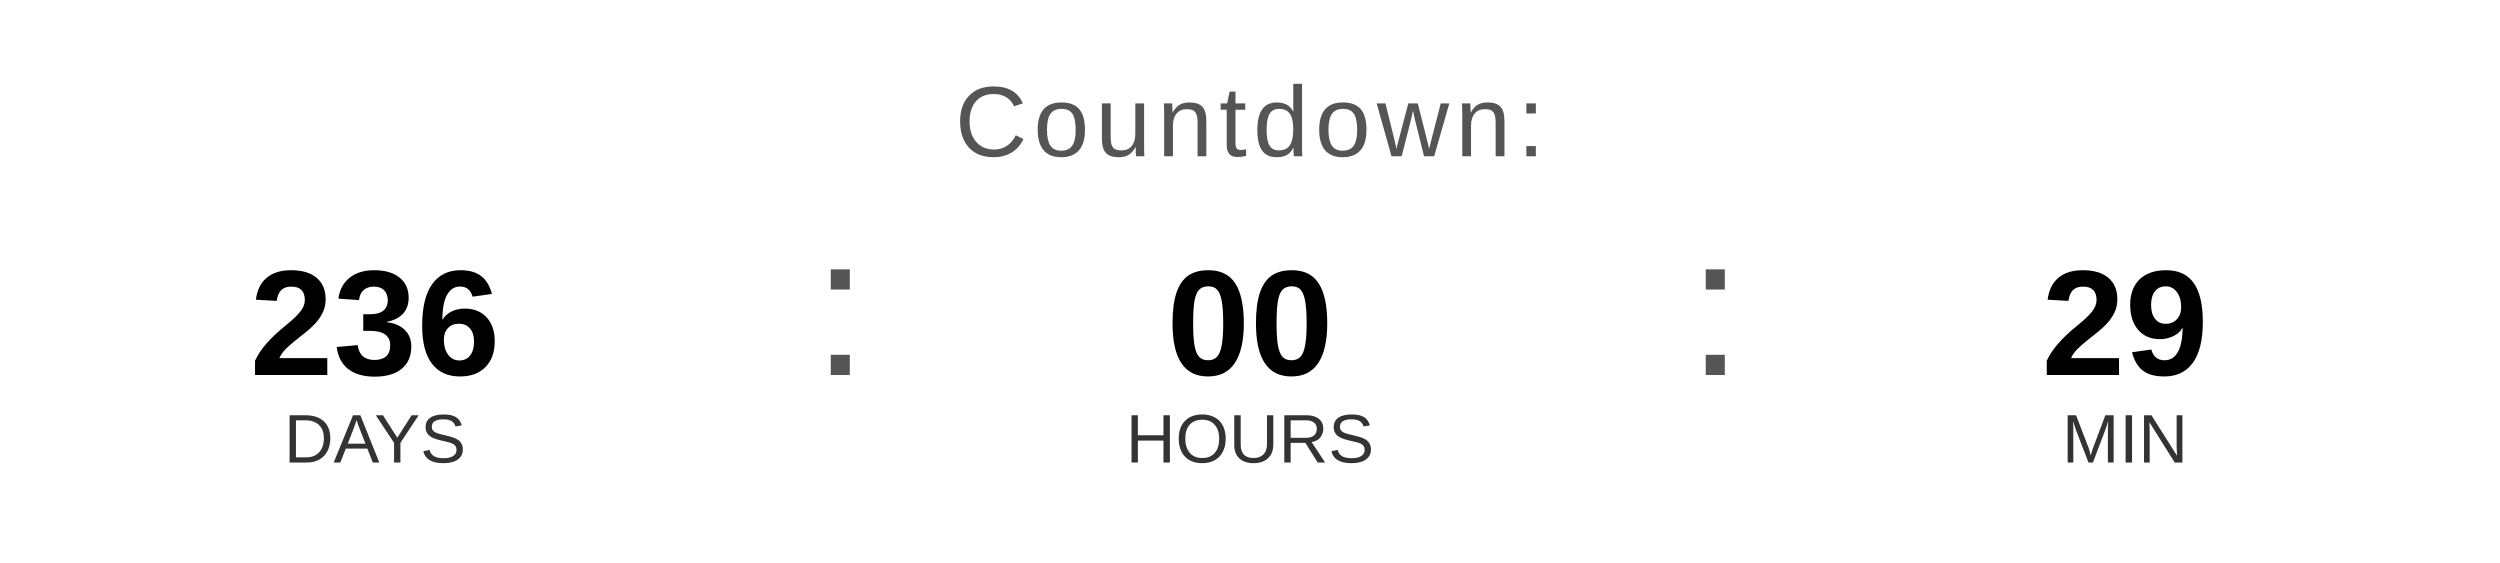
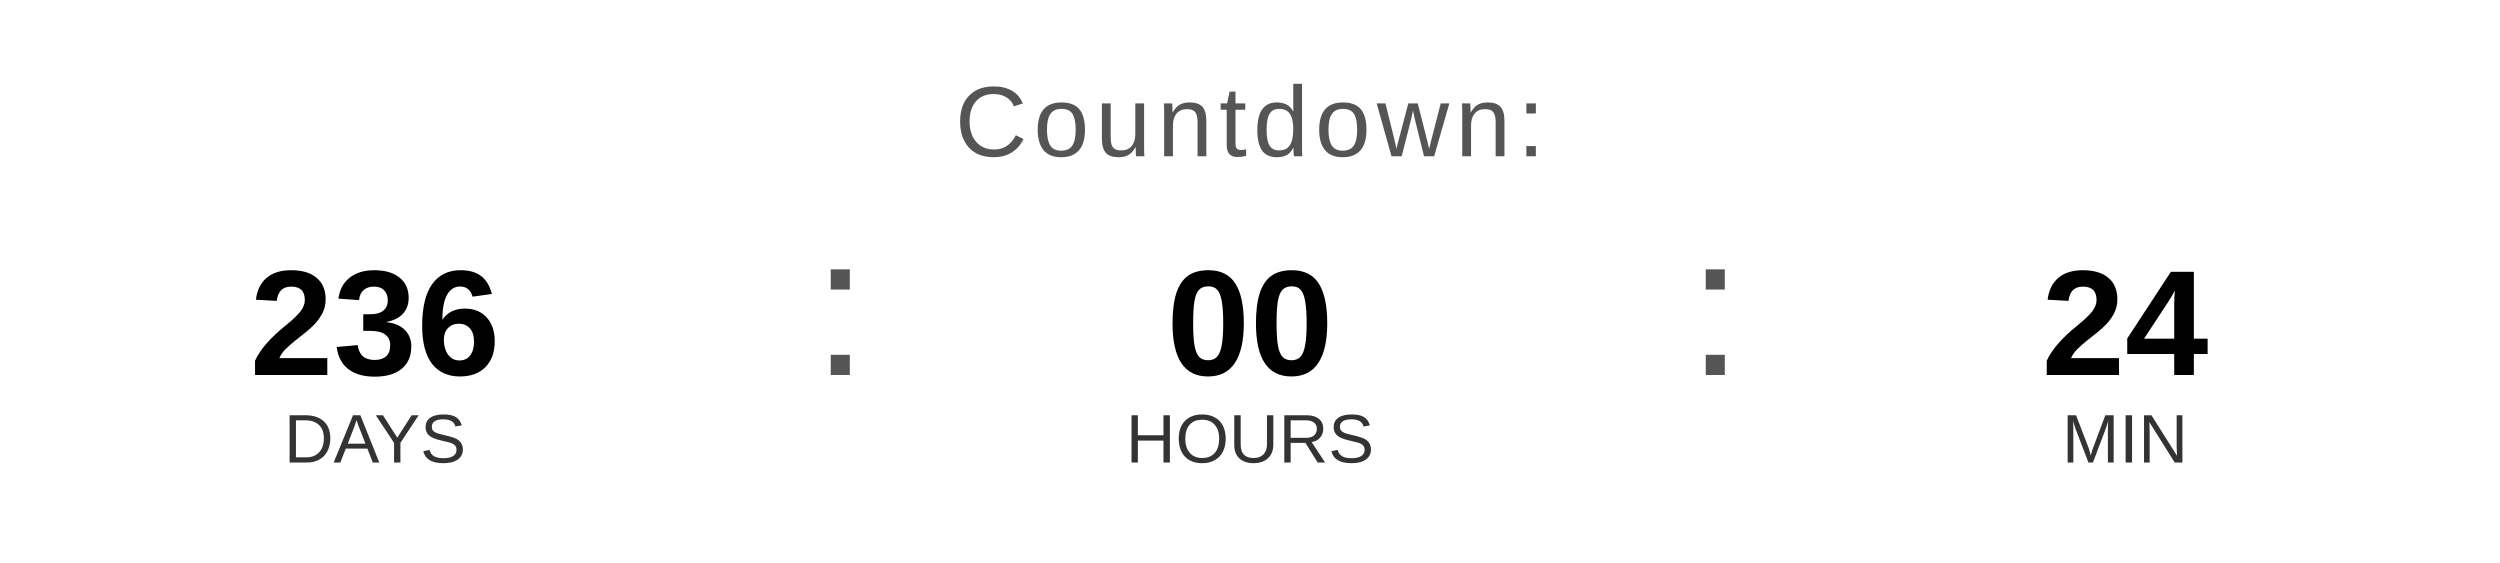
<svg xmlns="http://www.w3.org/2000/svg" width="400" height="90" viewBox="0 0 400 90">
  <text x="200" y="25" font-family="Arial, Helvetica, sans-serif" font-size="16" fill="#555555" text-anchor="middle" letter-spacing="1">
    Countdown:
  </text>
  <text x="60" y="60" font-family="Arial, Helvetica, sans-serif" font-size="24" font-weight="bold" fill="#000000" text-anchor="middle">236</text>
  <text x="60" y="74" font-family="Arial, Helvetica, sans-serif" font-size="11" fill="#333333" text-anchor="middle">DAYS</text>
  <text x="130" y="60" font-family="Arial, sans-serif" font-size="32" fill="#555555">:</text>
  <text x="200" y="60" font-family="Arial, Helvetica, sans-serif" font-size="24" font-weight="bold" fill="#000000" text-anchor="middle">00</text>
  <text x="200" y="74" font-family="Arial, Helvetica, sans-serif" font-size="11" fill="#333333" text-anchor="middle">HOURS</text>
  <text x="270" y="60" font-family="Arial, sans-serif" font-size="32" fill="#555555">:</text>
-   <text x="340" y="60" font-family="Arial, Helvetica, sans-serif" font-size="24" font-weight="bold" fill="#000000" text-anchor="middle">29</text>
+   <text x="340" y="60" font-family="Arial, Helvetica, sans-serif" font-size="24" font-weight="bold" fill="#000000" text-anchor="middle">24</text>
  <text x="340" y="74" font-family="Arial, Helvetica, sans-serif" font-size="11" fill="#333333" text-anchor="middle">MIN</text>
</svg>
